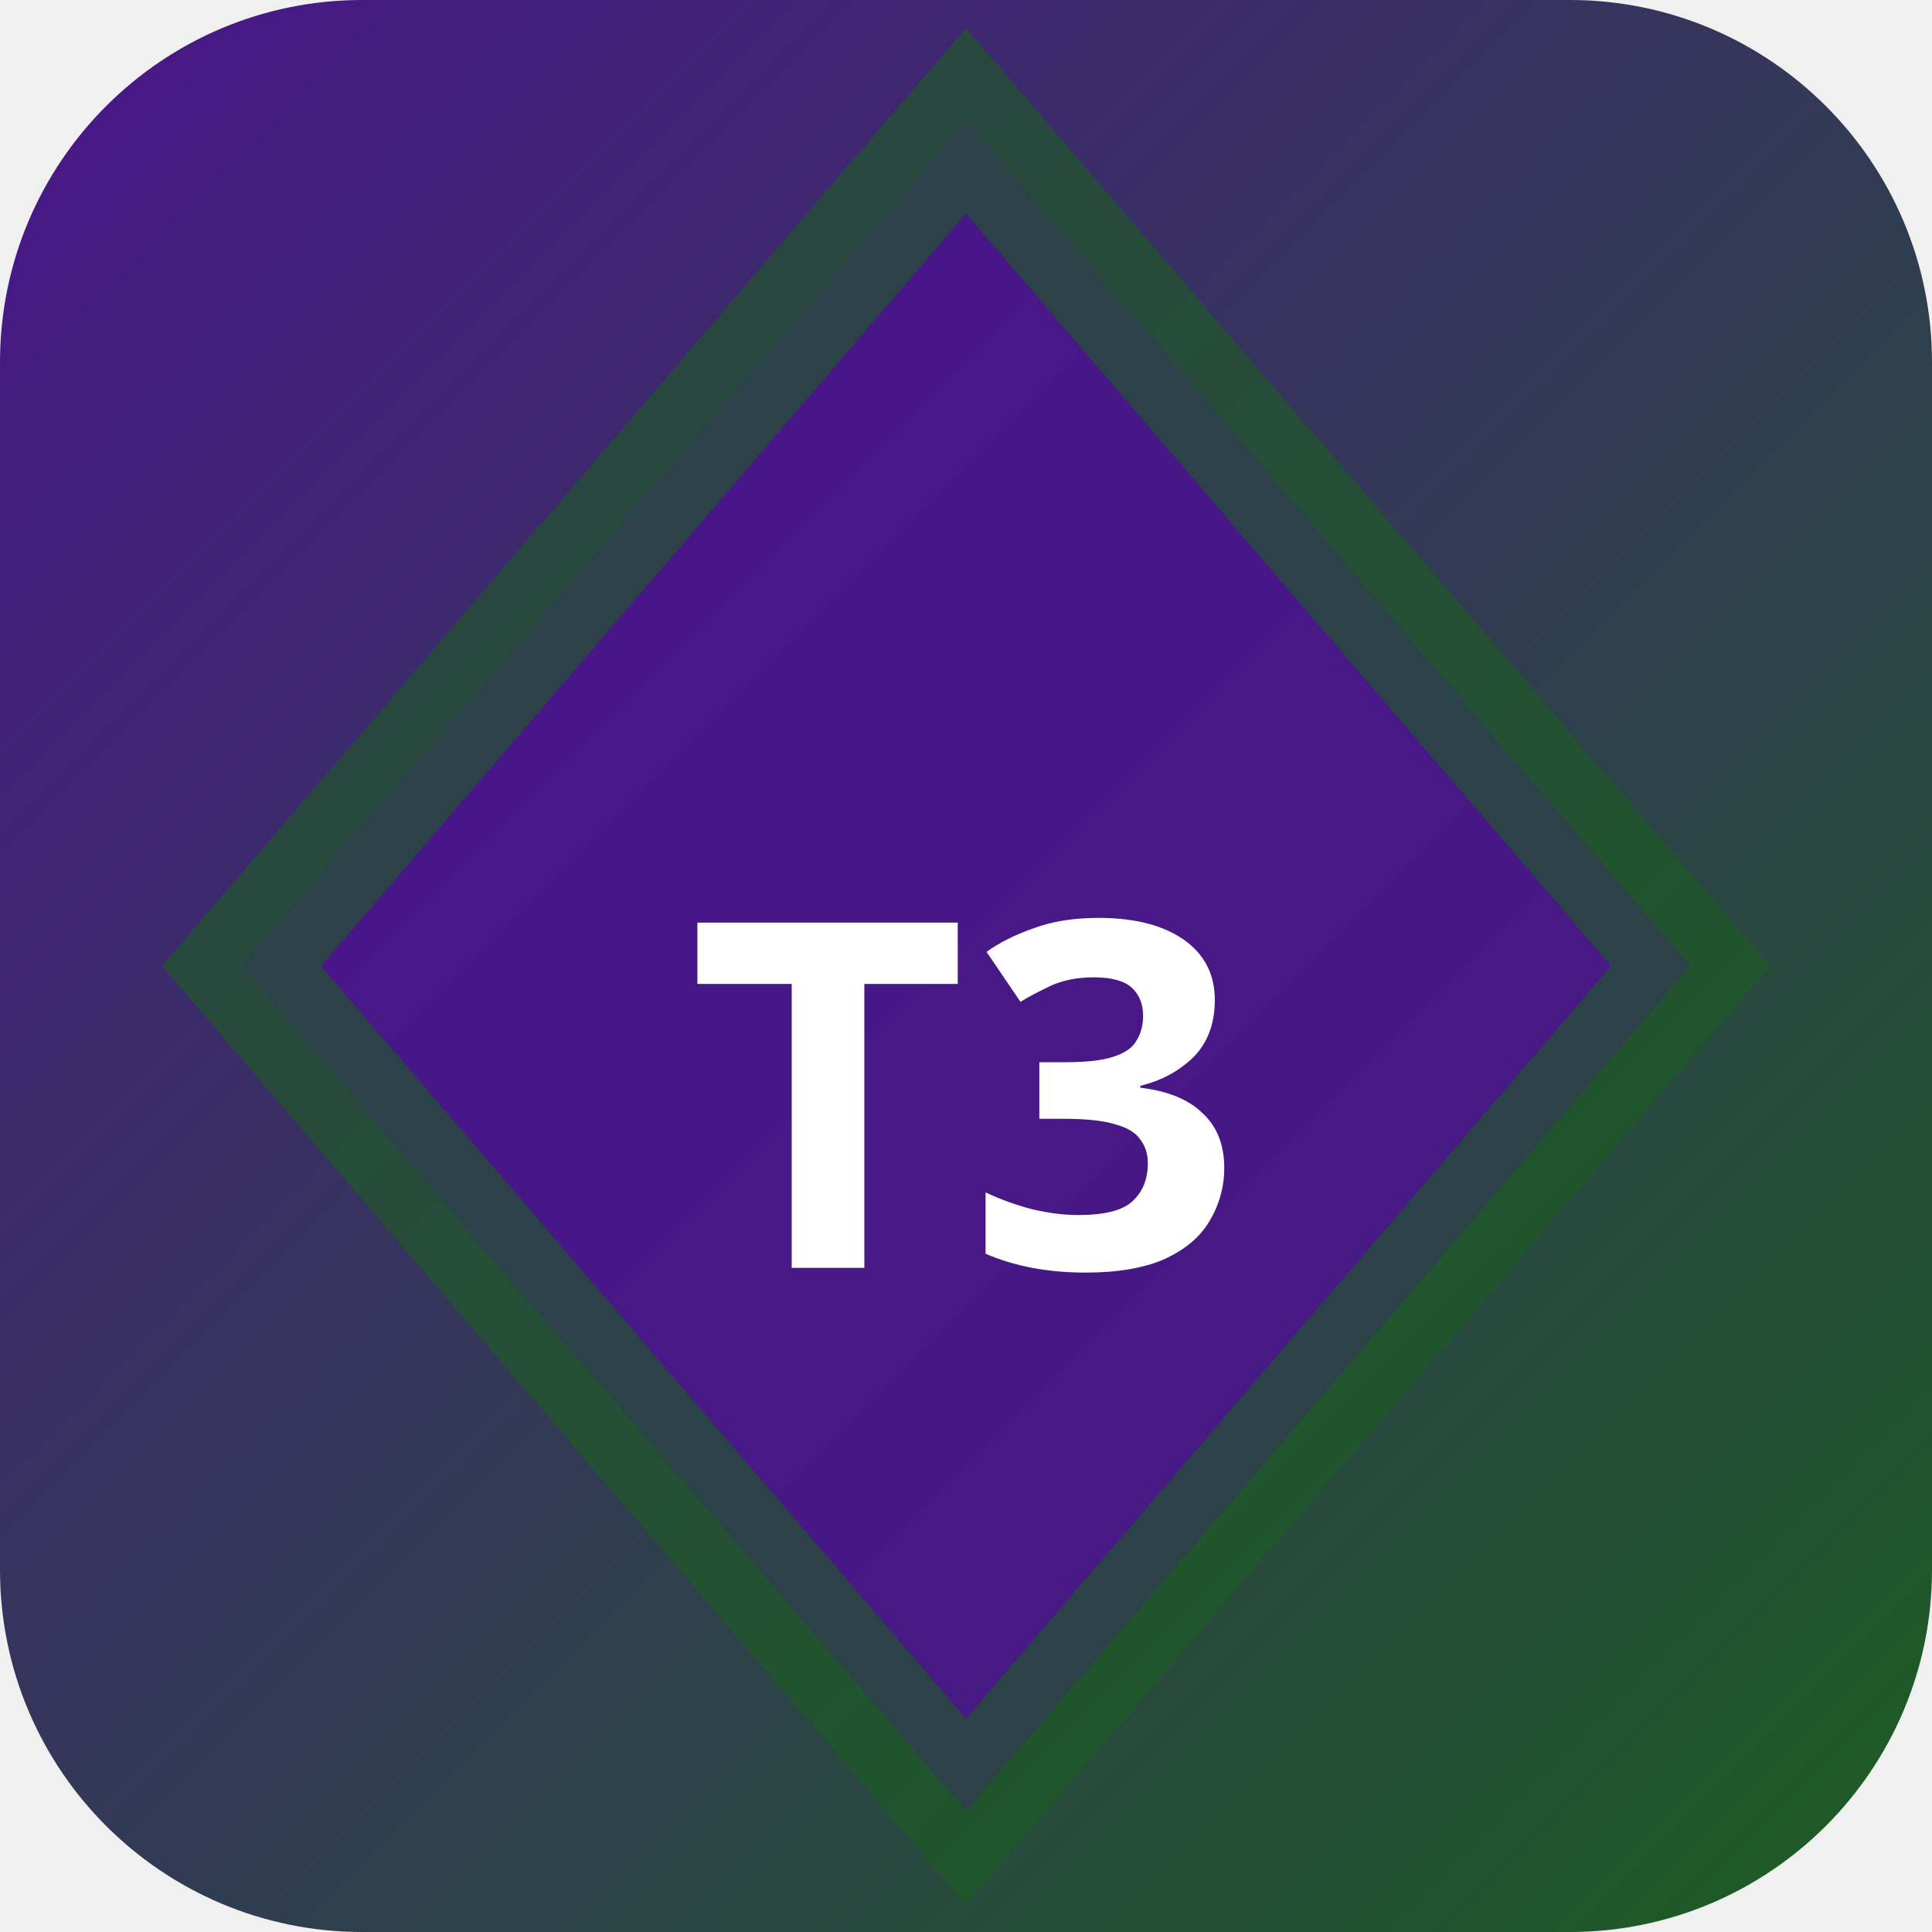
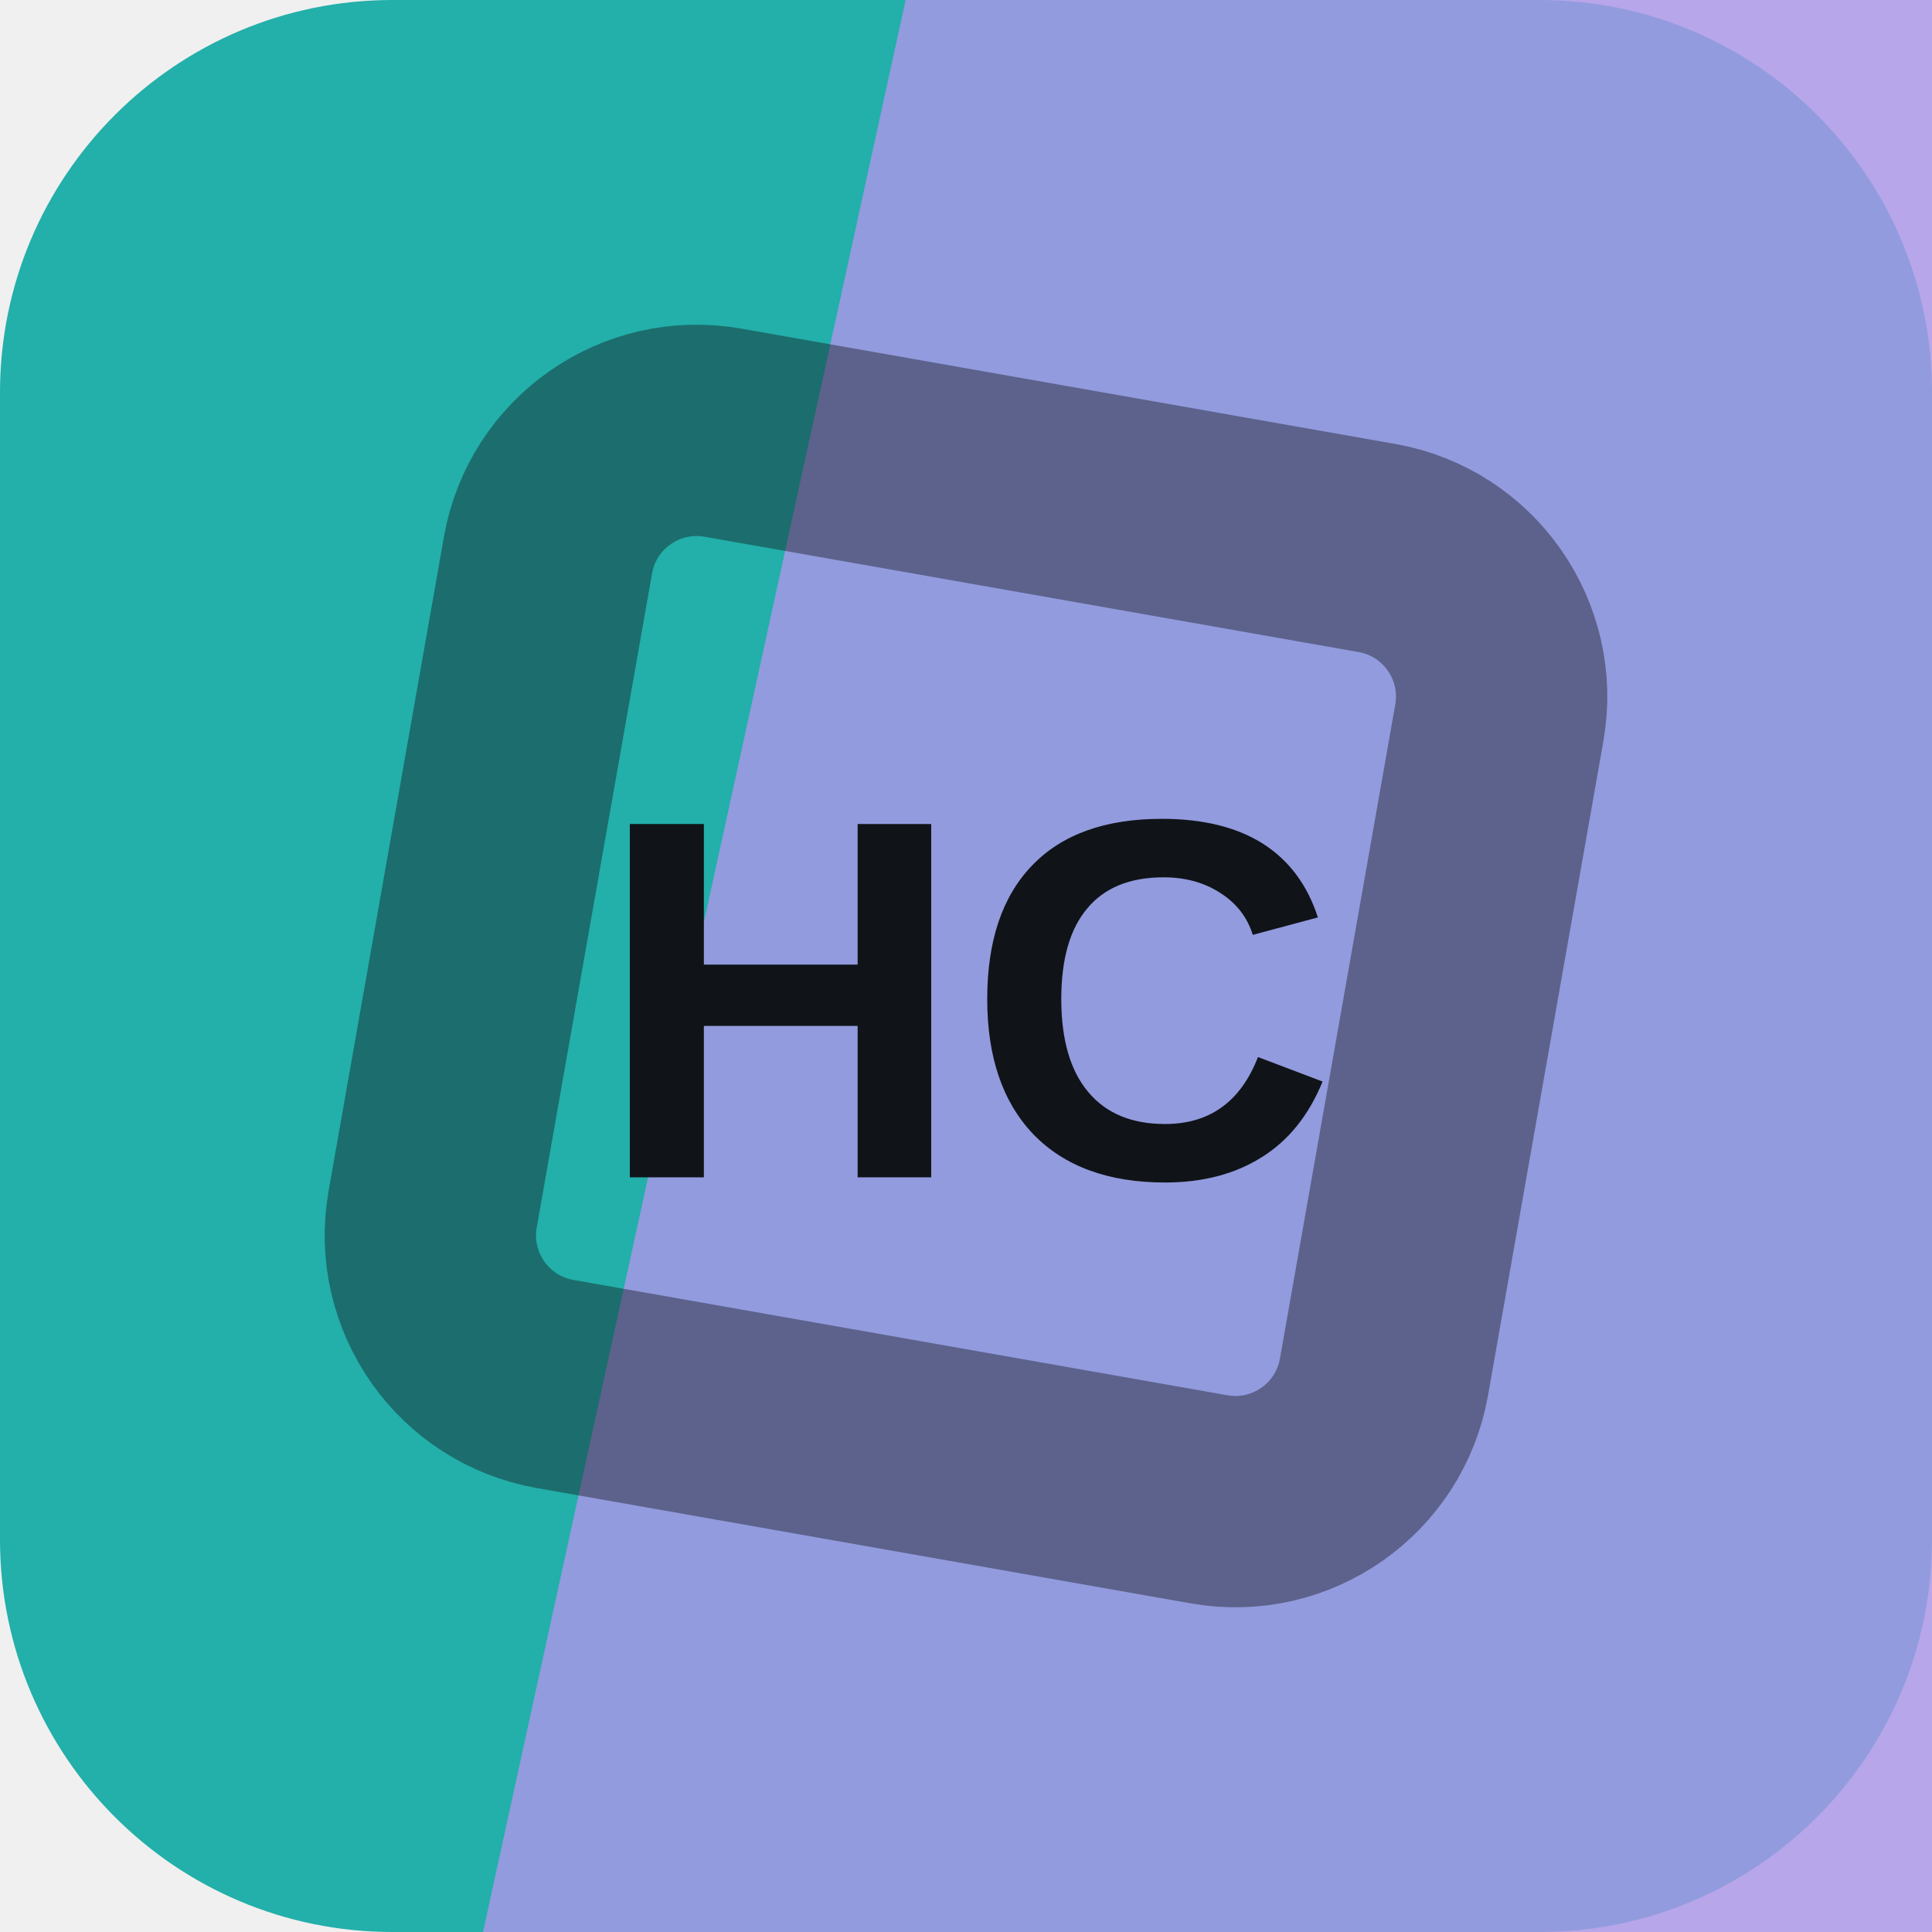
- <svg xmlns="http://www.w3.org/2000/svg" width="32" height="32" viewBox="0 0 32 32">
-   <defs>
-     <linearGradient id="bgt3b0" x1="0" y1="0" x2="1" y2="1">
-       <stop offset="0%" stop-color="#4a148c" />
-       <stop offset="100%" stop-color="#1b5e20" />
-     </linearGradient>
-   </defs>
-   <rect width="32" height="32" rx="6" fill="url(#bgt3b0)" />
-   <polygon points="16,2 28,16 16,30 4,16" fill="rgba(74,20,140,0.9)" stroke="rgba(27,94,32,0.6)" stroke-width="2" />
-   <text x="16" y="21" text-anchor="middle" fill="#fff" font-size="8" font-weight="700" font-family="system-ui">T3</text>
+ <svg xmlns="http://www.w3.org/2000/svg" width="64" height="64" viewBox="0 0 64 64" role="img">
+   <rect width="64" height="64" rx="13" fill="hsl(178 67% 41%)" />
+   <path d="M30 0h34v64H16Z" fill="hsl(255 65% 75%)" opacity="0.82" />
+   <g transform="rotate(145 32 32)" opacity="0.42">
+     <rect x="16" y="16" width="32" height="32" rx="5" fill="none" stroke="#101418" stroke-width="7" transform="rotate(45 32 32)" />
+   </g>
+   <text x="32" y="39" text-anchor="middle" fill="#101418" font-family="Arial,Helvetica,sans-serif" font-size="17" font-weight="700" letter-spacing="0">HC</text>
</svg>
